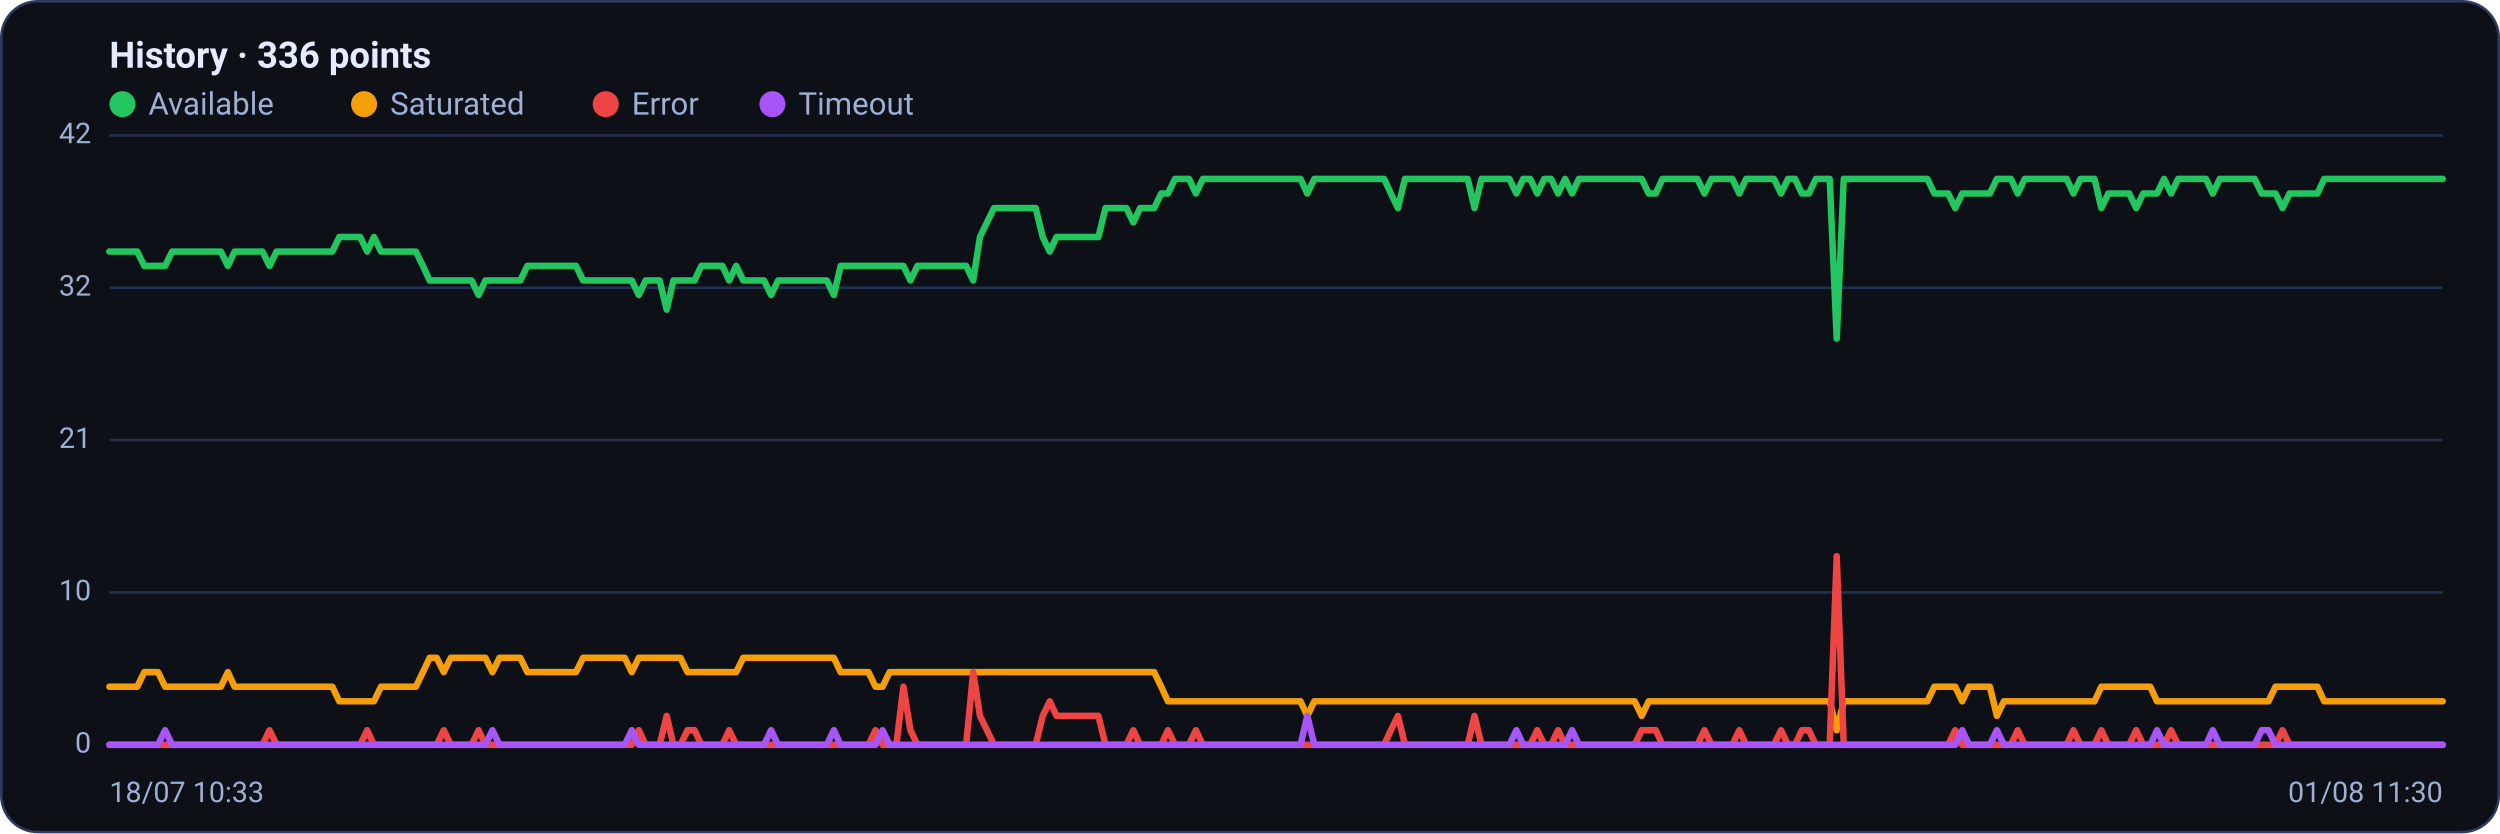
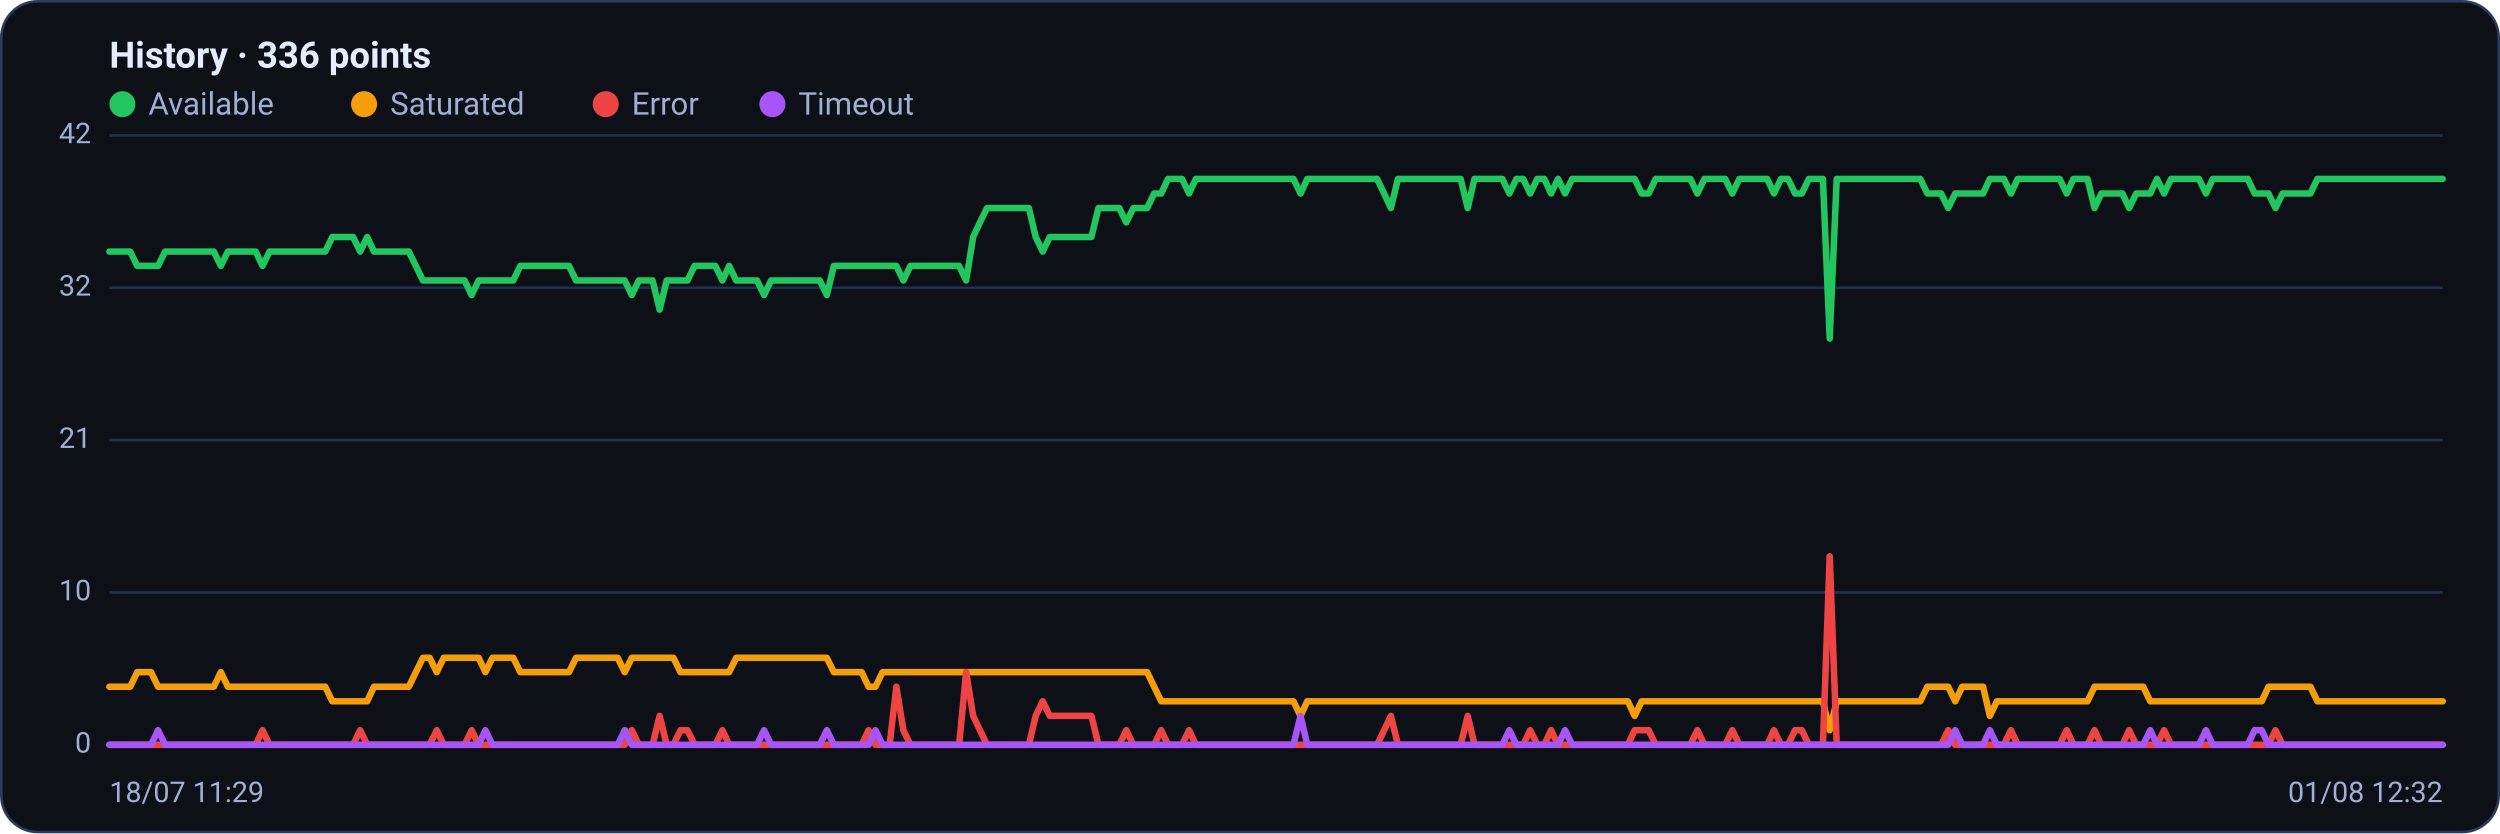
<svg xmlns="http://www.w3.org/2000/svg" viewBox="0 0 960 320" width="960" height="320" font-family="Segoe UI, system-ui, -apple-system, Roboto, Helvetica, Arial, sans-serif" role="img" aria-label="Availability history per region">
  <rect x="0.5" y="0.5" width="959" height="319" rx="14" fill="#0d1117" stroke="#2c3a5e" />
  <text x="42" y="26" font-size="14" font-weight="600" fill="#e6ecff">History · 336 points</text>
  <circle cx="47" cy="40" r="5" fill="#22c55e" />
  <text x="57" y="44" font-size="12" fill="#9fb0d4">Available</text>
  <circle cx="139.8" cy="40" r="5" fill="#f59e0b" />
  <text x="149.8" y="44" font-size="12" fill="#9fb0d4">Saturated</text>
  <circle cx="232.6" cy="40" r="5" fill="#ef4444" />
  <text x="242.6" y="44" font-size="12" fill="#9fb0d4">Error</text>
  <circle cx="296.6" cy="40" r="5" fill="#a855f7" />
  <text x="306.6" y="44" font-size="12" fill="#9fb0d4">Timeout</text>
  <line x1="42" y1="286.0" x2="938" y2="286.0" stroke="#21304f" stroke-width="1" />
  <text x="35" y="289.0" text-anchor="end" font-size="11" fill="#9fb0d4">0</text>
  <line x1="42" y1="227.5" x2="938" y2="227.5" stroke="#21304f" stroke-width="1" />
  <text x="35" y="230.5" text-anchor="end" font-size="11" fill="#9fb0d4">10</text>
  <line x1="42" y1="169.0" x2="938" y2="169.0" stroke="#21304f" stroke-width="1" />
  <text x="35" y="172.0" text-anchor="end" font-size="11" fill="#9fb0d4">21</text>
  <line x1="42" y1="110.5" x2="938" y2="110.5" stroke="#21304f" stroke-width="1" />
  <text x="35" y="113.5" text-anchor="end" font-size="11" fill="#9fb0d4">32</text>
  <line x1="42" y1="52.0" x2="938" y2="52.0" stroke="#21304f" stroke-width="1" />
  <text x="35" y="55.0" text-anchor="end" font-size="11" fill="#9fb0d4">42</text>
-   <polyline fill="none" stroke="#22c55e" stroke-width="2.5" stroke-linejoin="round" stroke-linecap="round" points="42.0,96.6 44.7,96.6 47.3,96.6 50.0,96.6 52.7,96.6 55.4,102.1 58.0,102.1 60.7,102.1 63.4,102.1 66.1,96.6 68.7,96.6 71.4,96.6 74.1,96.6 76.8,96.6 79.4,96.6 82.1,96.6 84.8,96.6 87.5,102.1 90.1,96.6 92.8,96.6 95.5,96.6 98.2,96.6 100.8,96.6 103.5,102.1 106.2,96.6 108.9,96.6 111.5,96.6 114.2,96.6 116.9,96.6 119.6,96.6 122.2,96.6 124.9,96.6 127.6,96.6 130.3,91.0 132.9,91.0 135.6,91.0 138.3,91.0 141.0,96.6 143.6,91.0 146.3,96.6 149.0,96.6 151.7,96.6 154.3,96.6 157.0,96.6 159.7,96.6 162.4,102.1 165.0,107.7 167.7,107.7 170.4,107.7 173.1,107.7 175.7,107.7 178.4,107.7 181.1,107.7 183.8,113.3 186.4,107.7 189.1,107.7 191.8,107.7 194.5,107.7 197.1,107.7 199.8,107.7 202.5,102.1 205.2,102.1 207.8,102.1 210.5,102.1 213.2,102.1 215.9,102.1 218.5,102.1 221.2,102.1 223.9,107.7 226.5,107.7 229.2,107.7 231.9,107.7 234.6,107.7 237.2,107.7 239.9,107.7 242.6,107.7 245.3,113.3 247.9,107.7 250.6,107.7 253.3,107.7 256.0,118.9 258.6,107.7 261.3,107.7 264.0,107.7 266.7,107.7 269.3,102.1 272.0,102.1 274.7,102.1 277.4,102.1 280.0,107.7 282.7,102.1 285.4,107.7 288.1,107.7 290.7,107.7 293.4,107.7 296.1,113.3 298.8,107.7 301.4,107.7 304.1,107.7 306.8,107.7 309.5,107.7 312.1,107.7 314.8,107.7 317.5,107.7 320.2,113.3 322.8,102.1 325.5,102.1 328.2,102.1 330.9,102.1 333.5,102.1 336.2,102.1 338.9,102.1 341.6,102.1 344.2,102.1 346.9,102.1 349.6,107.7 352.3,102.1 354.9,102.1 357.6,102.1 360.3,102.1 363.0,102.1 365.6,102.1 368.3,102.1 371.0,102.1 373.7,107.7 376.3,91.0 379.0,85.4 381.7,79.9 384.4,79.9 387.0,79.9 389.7,79.9 392.4,79.9 395.1,79.9 397.7,79.9 400.4,91.0 403.1,96.6 405.7,91.0 408.4,91.0 411.1,91.0 413.8,91.0 416.4,91.0 419.1,91.0 421.8,91.0 424.5,79.9 427.1,79.9 429.8,79.9 432.5,79.9 435.2,85.4 437.8,79.9 440.5,79.9 443.2,79.9 445.9,74.3 448.5,74.3 451.2,68.7 453.9,68.7 456.6,68.7 459.2,74.3 461.9,68.7 464.6,68.7 467.3,68.7 469.9,68.7 472.6,68.7 475.3,68.7 478.0,68.7 480.6,68.7 483.3,68.7 486.0,68.7 488.7,68.7 491.3,68.7 494.0,68.7 496.7,68.7 499.4,68.7 502.0,74.3 504.7,68.7 507.4,68.7 510.1,68.7 512.7,68.7 515.4,68.7 518.1,68.7 520.8,68.7 523.4,68.7 526.1,68.7 528.8,68.7 531.5,68.7 534.1,74.3 536.8,79.9 539.5,68.7 542.2,68.7 544.8,68.7 547.5,68.7 550.2,68.7 552.9,68.7 555.5,68.7 558.2,68.7 560.9,68.7 563.6,68.7 566.2,79.9 568.9,68.7 571.6,68.7 574.3,68.7 576.9,68.7 579.6,68.7 582.3,74.3 584.9,68.7 587.6,68.7 590.3,74.3 593.0,68.7 595.6,68.7 598.3,74.3 601.0,68.7 603.7,74.3 606.3,68.7 609.0,68.7 611.7,68.7 614.4,68.7 617.0,68.7 619.7,68.7 622.4,68.7 625.1,68.7 627.7,68.7 630.4,68.7 633.1,74.3 635.8,74.3 638.4,68.7 641.1,68.7 643.8,68.7 646.5,68.7 649.1,68.7 651.8,68.7 654.5,74.3 657.2,68.7 659.8,68.7 662.5,68.7 665.2,68.7 667.9,74.3 670.5,68.7 673.2,68.7 675.9,68.7 678.6,68.7 681.2,68.7 683.9,74.3 686.6,68.7 689.3,68.7 691.9,74.3 694.6,74.3 697.3,68.7 700.0,68.7 702.6,68.7 705.3,130.0 708.0,68.7 710.7,68.7 713.3,68.7 716.0,68.7 718.7,68.7 721.4,68.7 724.0,68.7 726.7,68.7 729.4,68.7 732.1,68.7 734.7,68.7 737.4,68.7 740.1,68.7 742.8,74.3 745.4,74.3 748.1,74.3 750.8,79.9 753.5,74.3 756.1,74.3 758.8,74.3 761.5,74.3 764.1,74.3 766.8,68.7 769.5,68.7 772.2,68.7 774.8,74.3 777.5,68.7 780.2,68.7 782.9,68.7 785.5,68.7 788.2,68.7 790.9,68.7 793.6,68.7 796.2,74.3 798.9,68.7 801.6,68.7 804.3,68.7 806.9,79.9 809.6,74.3 812.3,74.3 815.0,74.3 817.6,74.3 820.3,79.9 823.0,74.3 825.7,74.3 828.3,74.3 831.0,68.7 833.7,74.3 836.4,68.7 839.0,68.7 841.7,68.7 844.4,68.7 847.1,68.7 849.7,74.3 852.4,68.7 855.1,68.7 857.8,68.7 860.4,68.7 863.1,68.7 865.8,68.7 868.5,74.3 871.1,74.3 873.8,74.3 876.5,79.9 879.2,74.3 881.8,74.3 884.5,74.3 887.2,74.3 889.9,74.3 892.5,68.7 895.2,68.7 897.9,68.7 900.6,68.7 903.2,68.7 905.9,68.7 908.6,68.7 911.3,68.7 913.9,68.7 916.6,68.7 919.3,68.7 922.0,68.7 924.6,68.7 927.3,68.7 930.0,68.7 932.7,68.7 935.3,68.7 938.0,68.7" />
-   <polyline fill="none" stroke="#f59e0b" stroke-width="2.5" stroke-linejoin="round" stroke-linecap="round" points="42.0,263.7 44.7,263.7 47.3,263.7 50.0,263.7 52.7,263.7 55.4,258.1 58.0,258.1 60.7,258.1 63.4,263.7 66.1,263.7 68.7,263.7 71.4,263.7 74.1,263.7 76.8,263.7 79.4,263.7 82.1,263.7 84.8,263.7 87.5,258.1 90.1,263.7 92.8,263.7 95.5,263.7 98.2,263.7 100.8,263.7 103.5,263.7 106.2,263.7 108.9,263.7 111.5,263.7 114.2,263.7 116.9,263.7 119.6,263.7 122.2,263.7 124.9,263.7 127.6,263.7 130.3,269.3 132.9,269.3 135.6,269.3 138.3,269.3 141.0,269.3 143.6,269.3 146.3,263.7 149.0,263.7 151.7,263.7 154.3,263.7 157.0,263.7 159.7,263.7 162.4,258.1 165.0,252.6 167.7,252.6 170.4,258.1 173.1,252.6 175.7,252.6 178.4,252.6 181.1,252.6 183.8,252.6 186.4,252.6 189.1,258.1 191.8,252.6 194.5,252.6 197.1,252.6 199.8,252.6 202.5,258.1 205.2,258.1 207.8,258.1 210.5,258.1 213.2,258.1 215.9,258.1 218.5,258.1 221.2,258.1 223.9,252.6 226.5,252.6 229.2,252.6 231.9,252.6 234.6,252.6 237.2,252.6 239.9,252.6 242.6,258.1 245.3,252.6 247.9,252.6 250.6,252.6 253.3,252.6 256.0,252.6 258.6,252.6 261.3,252.6 264.0,258.1 266.7,258.1 269.3,258.1 272.0,258.1 274.7,258.1 277.4,258.1 280.0,258.1 282.7,258.1 285.4,252.6 288.1,252.6 290.7,252.6 293.4,252.6 296.1,252.6 298.8,252.6 301.4,252.6 304.1,252.6 306.8,252.6 309.5,252.6 312.1,252.6 314.8,252.6 317.5,252.6 320.2,252.6 322.8,258.1 325.5,258.1 328.2,258.1 330.9,258.1 333.5,258.1 336.2,263.7 338.9,263.7 341.6,258.1 344.2,258.1 346.9,258.1 349.6,258.1 352.3,258.1 354.9,258.1 357.6,258.1 360.3,258.1 363.0,258.1 365.6,258.1 368.3,258.1 371.0,258.1 373.7,258.1 376.3,258.1 379.0,258.1 381.7,258.1 384.4,258.1 387.0,258.1 389.7,258.1 392.4,258.1 395.1,258.1 397.7,258.1 400.4,258.1 403.1,258.1 405.7,258.1 408.4,258.1 411.1,258.1 413.8,258.1 416.4,258.1 419.1,258.1 421.8,258.1 424.5,258.1 427.1,258.1 429.8,258.1 432.5,258.1 435.2,258.1 437.8,258.1 440.5,258.1 443.2,258.1 445.9,263.7 448.5,269.3 451.2,269.3 453.9,269.3 456.6,269.3 459.2,269.3 461.9,269.3 464.6,269.3 467.3,269.3 469.9,269.3 472.6,269.3 475.3,269.3 478.0,269.3 480.6,269.3 483.3,269.3 486.0,269.3 488.7,269.3 491.3,269.3 494.0,269.3 496.7,269.3 499.4,269.3 502.0,274.9 504.7,269.3 507.4,269.3 510.1,269.3 512.7,269.3 515.4,269.3 518.1,269.3 520.8,269.3 523.4,269.3 526.1,269.3 528.8,269.3 531.5,269.3 534.1,269.3 536.8,269.3 539.5,269.3 542.2,269.3 544.8,269.3 547.5,269.3 550.2,269.3 552.9,269.3 555.5,269.3 558.2,269.3 560.9,269.3 563.6,269.3 566.2,269.3 568.9,269.3 571.6,269.3 574.3,269.3 576.9,269.3 579.6,269.3 582.3,269.3 584.9,269.3 587.6,269.3 590.3,269.3 593.0,269.3 595.6,269.3 598.3,269.3 601.0,269.3 603.7,269.3 606.3,269.3 609.0,269.3 611.7,269.3 614.4,269.3 617.0,269.3 619.7,269.3 622.4,269.3 625.1,269.3 627.7,269.3 630.4,274.9 633.1,269.3 635.8,269.3 638.4,269.3 641.1,269.3 643.8,269.3 646.5,269.3 649.1,269.3 651.8,269.3 654.5,269.3 657.2,269.3 659.8,269.3 662.5,269.3 665.2,269.3 667.9,269.3 670.5,269.3 673.2,269.3 675.9,269.3 678.6,269.3 681.2,269.3 683.9,269.3 686.6,269.3 689.3,269.3 691.9,269.3 694.6,269.3 697.3,269.3 700.0,269.3 702.6,269.3 705.3,280.4 708.0,269.3 710.7,269.3 713.3,269.3 716.0,269.3 718.7,269.3 721.4,269.3 724.0,269.3 726.7,269.3 729.4,269.3 732.1,269.3 734.7,269.3 737.4,269.3 740.1,269.3 742.8,263.7 745.4,263.7 748.1,263.7 750.8,263.7 753.5,269.3 756.1,263.7 758.8,263.7 761.5,263.7 764.1,263.7 766.8,274.9 769.5,269.3 772.2,269.3 774.8,269.3 777.5,269.3 780.2,269.3 782.9,269.3 785.5,269.3 788.2,269.3 790.9,269.3 793.6,269.3 796.2,269.3 798.9,269.3 801.6,269.3 804.3,269.3 806.9,263.7 809.6,263.7 812.3,263.7 815.0,263.7 817.6,263.7 820.3,263.7 823.0,263.7 825.7,263.7 828.3,269.3 831.0,269.3 833.7,269.3 836.4,269.3 839.0,269.3 841.7,269.3 844.4,269.3 847.1,269.3 849.7,269.3 852.4,269.3 855.1,269.3 857.8,269.3 860.4,269.3 863.1,269.3 865.8,269.3 868.5,269.3 871.1,269.3 873.8,263.7 876.5,263.7 879.2,263.7 881.8,263.7 884.5,263.7 887.2,263.7 889.9,263.7 892.5,269.3 895.2,269.3 897.9,269.3 900.6,269.3 903.2,269.3 905.9,269.3 908.6,269.3 911.3,269.3 913.9,269.3 916.6,269.3 919.3,269.3 922.0,269.3 924.6,269.3 927.3,269.3 930.0,269.3 932.7,269.3 935.3,269.3 938.0,269.3" />
-   <polyline fill="none" stroke="#ef4444" stroke-width="2.5" stroke-linejoin="round" stroke-linecap="round" points="42.0,286.0 44.7,286.0 47.3,286.0 50.0,286.0 52.7,286.0 55.4,286.0 58.0,286.0 60.7,286.0 63.4,286.0 66.1,286.0 68.7,286.0 71.4,286.0 74.1,286.0 76.8,286.0 79.4,286.0 82.1,286.0 84.8,286.0 87.5,286.0 90.1,286.0 92.8,286.0 95.5,286.0 98.2,286.0 100.8,286.0 103.5,280.4 106.2,286.0 108.9,286.0 111.5,286.0 114.2,286.0 116.9,286.0 119.6,286.0 122.2,286.0 124.9,286.0 127.6,286.0 130.3,286.0 132.9,286.0 135.6,286.0 138.3,286.0 141.0,280.4 143.6,286.0 146.3,286.0 149.0,286.0 151.7,286.0 154.3,286.0 157.0,286.0 159.7,286.0 162.4,286.0 165.0,286.0 167.7,286.0 170.4,280.4 173.1,286.0 175.7,286.0 178.4,286.0 181.1,286.0 183.8,280.4 186.4,286.0 189.1,286.0 191.8,286.0 194.5,286.0 197.1,286.0 199.8,286.0 202.5,286.0 205.2,286.0 207.8,286.0 210.5,286.0 213.2,286.0 215.9,286.0 218.5,286.0 221.2,286.0 223.9,286.0 226.5,286.0 229.2,286.0 231.9,286.0 234.6,286.0 237.2,286.0 239.9,286.0 242.6,286.0 245.3,280.4 247.9,286.0 250.6,286.0 253.3,286.0 256.0,274.9 258.6,286.0 261.3,286.0 264.0,280.4 266.7,280.4 269.3,286.0 272.0,286.0 274.7,286.0 277.4,286.0 280.0,280.4 282.7,286.0 285.4,286.0 288.1,286.0 290.7,286.0 293.4,286.0 296.1,286.0 298.8,286.0 301.4,286.0 304.1,286.0 306.8,286.0 309.5,286.0 312.1,286.0 314.8,286.0 317.5,286.0 320.2,286.0 322.8,286.0 325.5,286.0 328.2,286.0 330.9,286.0 333.5,286.0 336.2,280.4 338.9,286.0 341.6,286.0 344.2,286.0 346.9,263.7 349.6,280.4 352.3,286.0 354.9,286.0 357.6,286.0 360.3,286.0 363.0,286.0 365.6,286.0 368.3,286.0 371.0,286.0 373.7,258.1 376.3,274.9 379.0,280.4 381.7,286.0 384.4,286.0 387.0,286.0 389.7,286.0 392.4,286.0 395.1,286.0 397.7,286.0 400.4,274.9 403.1,269.3 405.7,274.9 408.4,274.9 411.1,274.9 413.8,274.9 416.4,274.9 419.1,274.9 421.8,274.9 424.5,286.0 427.1,286.0 429.8,286.0 432.5,286.0 435.2,280.4 437.8,286.0 440.5,286.0 443.2,286.0 445.9,286.0 448.5,280.4 451.2,286.0 453.9,286.0 456.6,286.0 459.2,280.4 461.9,286.0 464.6,286.0 467.3,286.0 469.9,286.0 472.6,286.0 475.3,286.0 478.0,286.0 480.6,286.0 483.3,286.0 486.0,286.0 488.7,286.0 491.3,286.0 494.0,286.0 496.7,286.0 499.4,286.0 502.0,286.0 504.7,286.0 507.4,286.0 510.1,286.0 512.7,286.0 515.4,286.0 518.1,286.0 520.8,286.0 523.4,286.0 526.1,286.0 528.8,286.0 531.5,286.0 534.1,280.4 536.8,274.9 539.5,286.0 542.2,286.0 544.8,286.0 547.5,286.0 550.2,286.0 552.9,286.0 555.5,286.0 558.2,286.0 560.9,286.0 563.6,286.0 566.2,274.9 568.9,286.0 571.6,286.0 574.3,286.0 576.9,286.0 579.6,286.0 582.3,286.0 584.9,286.0 587.6,286.0 590.3,280.4 593.0,286.0 595.6,286.0 598.3,280.4 601.0,286.0 603.7,286.0 606.3,286.0 609.0,286.0 611.7,286.0 614.4,286.0 617.0,286.0 619.7,286.0 622.4,286.0 625.1,286.0 627.7,286.0 630.4,280.4 633.1,280.4 635.8,280.4 638.4,286.0 641.1,286.0 643.8,286.0 646.5,286.0 649.1,286.0 651.8,286.0 654.5,280.4 657.2,286.0 659.8,286.0 662.5,286.0 665.2,286.0 667.9,280.4 670.5,286.0 673.2,286.0 675.9,286.0 678.6,286.0 681.2,286.0 683.9,280.4 686.6,286.0 689.3,286.0 691.9,280.4 694.6,280.4 697.3,286.0 700.0,286.0 702.6,286.0 705.3,213.6 708.0,286.0 710.7,286.0 713.3,286.0 716.0,286.0 718.7,286.0 721.4,286.0 724.0,286.0 726.7,286.0 729.4,286.0 732.1,286.0 734.7,286.0 737.4,286.0 740.1,286.0 742.8,286.0 745.4,286.0 748.1,286.0 750.8,280.4 753.5,286.0 756.1,286.0 758.8,286.0 761.5,286.0 764.1,286.0 766.8,286.0 769.5,286.0 772.2,286.0 774.8,280.4 777.5,286.0 780.2,286.0 782.9,286.0 785.5,286.0 788.2,286.0 790.9,286.0 793.6,286.0 796.2,280.4 798.9,286.0 801.6,286.0 804.3,286.0 806.9,280.4 809.6,286.0 812.3,286.0 815.0,286.0 817.6,286.0 820.3,280.4 823.0,286.0 825.7,286.0 828.3,286.0 831.0,286.0 833.7,280.4 836.4,286.0 839.0,286.0 841.7,286.0 844.4,286.0 847.1,286.0 849.7,286.0 852.4,286.0 855.1,286.0 857.8,286.0 860.4,286.0 863.1,286.0 865.8,286.0 868.5,286.0 871.1,286.0 873.8,286.0 876.5,280.4 879.2,286.0 881.8,286.0 884.5,286.0 887.2,286.0 889.9,286.0 892.5,286.0 895.2,286.0 897.9,286.0 900.6,286.0 903.2,286.0 905.9,286.0 908.6,286.0 911.3,286.0 913.9,286.0 916.6,286.0 919.3,286.0 922.0,286.0 924.6,286.0 927.3,286.0 930.0,286.0 932.7,286.0 935.3,286.0 938.0,286.0" />
-   <polyline fill="none" stroke="#a855f7" stroke-width="2.5" stroke-linejoin="round" stroke-linecap="round" points="42.0,286.0 44.7,286.0 47.3,286.0 50.0,286.0 52.7,286.0 55.4,286.0 58.0,286.0 60.7,286.0 63.4,280.4 66.1,286.0 68.7,286.0 71.4,286.0 74.1,286.0 76.8,286.0 79.4,286.0 82.1,286.0 84.8,286.0 87.5,286.0 90.1,286.0 92.8,286.0 95.5,286.0 98.2,286.0 100.8,286.0 103.5,286.0 106.2,286.0 108.9,286.0 111.5,286.0 114.2,286.0 116.9,286.0 119.6,286.0 122.2,286.0 124.9,286.0 127.6,286.0 130.3,286.0 132.9,286.0 135.6,286.0 138.3,286.0 141.0,286.0 143.6,286.0 146.3,286.0 149.0,286.0 151.7,286.0 154.3,286.0 157.0,286.0 159.7,286.0 162.4,286.0 165.0,286.0 167.7,286.0 170.4,286.0 173.1,286.0 175.7,286.0 178.4,286.0 181.1,286.0 183.8,286.0 186.4,286.0 189.1,280.4 191.8,286.0 194.5,286.0 197.1,286.0 199.8,286.0 202.5,286.0 205.2,286.0 207.8,286.0 210.5,286.0 213.2,286.0 215.9,286.0 218.5,286.0 221.2,286.0 223.9,286.0 226.5,286.0 229.2,286.0 231.9,286.0 234.6,286.0 237.2,286.0 239.9,286.0 242.6,280.4 245.3,286.0 247.9,286.0 250.6,286.0 253.3,286.0 256.0,286.0 258.6,286.0 261.3,286.0 264.0,286.0 266.7,286.0 269.3,286.0 272.0,286.0 274.7,286.0 277.4,286.0 280.0,286.0 282.7,286.0 285.4,286.0 288.1,286.0 290.7,286.0 293.4,286.0 296.1,280.4 298.8,286.0 301.4,286.0 304.1,286.0 306.8,286.0 309.5,286.0 312.1,286.0 314.8,286.0 317.5,286.0 320.2,280.4 322.8,286.0 325.5,286.0 328.2,286.0 330.9,286.0 333.5,286.0 336.2,286.0 338.9,280.4 341.6,286.0 344.2,286.0 346.9,286.0 349.6,286.0 352.3,286.0 354.9,286.0 357.6,286.0 360.3,286.0 363.0,286.0 365.6,286.0 368.3,286.0 371.0,286.0 373.7,286.0 376.3,286.0 379.0,286.0 381.7,286.0 384.4,286.0 387.0,286.0 389.7,286.0 392.4,286.0 395.1,286.0 397.7,286.0 400.4,286.0 403.1,286.0 405.7,286.0 408.4,286.0 411.1,286.0 413.8,286.0 416.4,286.0 419.1,286.0 421.8,286.0 424.5,286.0 427.1,286.0 429.8,286.0 432.5,286.0 435.2,286.0 437.8,286.0 440.5,286.0 443.2,286.0 445.9,286.0 448.5,286.0 451.2,286.0 453.9,286.0 456.6,286.0 459.2,286.0 461.9,286.0 464.6,286.0 467.3,286.0 469.9,286.0 472.6,286.0 475.3,286.0 478.0,286.0 480.6,286.0 483.3,286.0 486.0,286.0 488.7,286.0 491.3,286.0 494.0,286.0 496.7,286.0 499.4,286.0 502.0,274.9 504.7,286.0 507.4,286.0 510.1,286.0 512.7,286.0 515.4,286.0 518.1,286.0 520.8,286.0 523.4,286.0 526.1,286.0 528.8,286.0 531.5,286.0 534.1,286.0 536.8,286.0 539.5,286.0 542.2,286.0 544.8,286.0 547.5,286.0 550.2,286.0 552.9,286.0 555.5,286.0 558.2,286.0 560.9,286.0 563.6,286.0 566.2,286.0 568.9,286.0 571.6,286.0 574.3,286.0 576.9,286.0 579.6,286.0 582.3,280.4 584.9,286.0 587.6,286.0 590.3,286.0 593.0,286.0 595.6,286.0 598.3,286.0 601.0,286.0 603.7,280.4 606.3,286.0 609.0,286.0 611.7,286.0 614.4,286.0 617.0,286.0 619.7,286.0 622.4,286.0 625.1,286.0 627.7,286.0 630.4,286.0 633.1,286.0 635.8,286.0 638.4,286.0 641.1,286.0 643.8,286.0 646.5,286.0 649.1,286.0 651.8,286.0 654.5,286.0 657.2,286.0 659.8,286.0 662.5,286.0 665.2,286.0 667.9,286.0 670.5,286.0 673.2,286.0 675.9,286.0 678.6,286.0 681.2,286.0 683.9,286.0 686.6,286.0 689.3,286.0 691.9,286.0 694.6,286.0 697.3,286.0 700.0,286.0 702.6,286.0 705.3,286.0 708.0,286.0 710.7,286.0 713.3,286.0 716.0,286.0 718.7,286.0 721.4,286.0 724.0,286.0 726.7,286.0 729.4,286.0 732.1,286.0 734.7,286.0 737.4,286.0 740.1,286.0 742.8,286.0 745.4,286.0 748.1,286.0 750.8,286.0 753.5,280.4 756.1,286.0 758.8,286.0 761.5,286.0 764.1,286.0 766.8,280.4 769.5,286.0 772.2,286.0 774.8,286.0 777.5,286.0 780.2,286.0 782.9,286.0 785.5,286.0 788.2,286.0 790.9,286.0 793.6,286.0 796.2,286.0 798.9,286.0 801.6,286.0 804.3,286.0 806.9,286.0 809.6,286.0 812.3,286.0 815.0,286.0 817.6,286.0 820.3,286.0 823.0,286.0 825.7,286.0 828.3,280.4 831.0,286.0 833.7,286.0 836.4,286.0 839.0,286.0 841.7,286.0 844.4,286.0 847.1,286.0 849.7,280.4 852.4,286.0 855.1,286.0 857.8,286.0 860.4,286.0 863.1,286.0 865.8,286.0 868.5,280.4 871.1,280.4 873.8,286.0 876.5,286.0 879.2,286.0 881.8,286.0 884.5,286.0 887.2,286.0 889.9,286.0 892.5,286.0 895.2,286.0 897.9,286.0 900.6,286.0 903.2,286.0 905.9,286.0 908.6,286.0 911.3,286.0 913.9,286.0 916.6,286.0 919.3,286.0 922.0,286.0 924.6,286.0 927.3,286.0 930.0,286.0 932.7,286.0 935.3,286.0 938.0,286.0" />
-   <text x="42" y="308" font-size="11" fill="#9fb0d4">18/07 10:33</text>
-   <text x="938" y="308" text-anchor="end" font-size="11" fill="#9fb0d4">01/08 11:30</text>
+   <polyline fill="none" stroke="#22c55e" stroke-width="2.5" stroke-linejoin="round" stroke-linecap="round" points="42.0,96.6 44.7,96.6 47.3,96.6 50.0,96.6 52.7,102.1 55.4,102.1 58.0,102.1 60.7,102.1 63.4,96.6 66.1,96.6 68.7,96.6 71.4,96.6 74.1,96.6 76.8,96.6 79.4,96.6 82.1,96.6 84.8,102.1 87.5,96.6 90.1,96.6 92.8,96.6 95.5,96.6 98.2,96.6 100.8,102.1 103.5,96.6 106.2,96.6 108.9,96.6 111.5,96.6 114.2,96.6 116.9,96.6 119.6,96.6 122.2,96.6 124.9,96.6 127.6,91.0 130.3,91.0 132.9,91.0 135.6,91.0 138.3,96.6 141.0,91.0 143.6,96.6 146.3,96.6 149.0,96.6 151.7,96.6 154.3,96.6 157.0,96.6 159.7,102.1 162.4,107.7 165.0,107.7 167.7,107.7 170.4,107.7 173.1,107.7 175.7,107.7 178.4,107.7 181.1,113.3 183.8,107.7 186.4,107.7 189.1,107.7 191.8,107.7 194.5,107.7 197.1,107.7 199.8,102.1 202.5,102.1 205.2,102.1 207.8,102.1 210.5,102.1 213.2,102.1 215.9,102.1 218.5,102.1 221.2,107.7 223.9,107.7 226.5,107.7 229.2,107.7 231.9,107.7 234.6,107.7 237.2,107.7 239.9,107.7 242.6,113.3 245.3,107.7 247.9,107.7 250.6,107.7 253.3,118.9 256.0,107.7 258.6,107.7 261.3,107.7 264.0,107.7 266.7,102.1 269.3,102.1 272.0,102.1 274.7,102.1 277.4,107.7 280.0,102.1 282.7,107.7 285.4,107.7 288.1,107.7 290.7,107.7 293.4,113.3 296.1,107.7 298.8,107.7 301.4,107.7 304.1,107.7 306.8,107.7 309.5,107.7 312.1,107.7 314.8,107.7 317.5,113.3 320.2,102.1 322.8,102.1 325.5,102.1 328.2,102.1 330.9,102.1 333.5,102.1 336.2,102.1 338.9,102.1 341.6,102.1 344.2,102.1 346.9,107.7 349.6,102.1 352.3,102.1 354.9,102.1 357.6,102.1 360.3,102.1 363.0,102.1 365.6,102.1 368.3,102.1 371.0,107.7 373.7,91.0 376.3,85.4 379.0,79.9 381.7,79.9 384.4,79.9 387.0,79.9 389.7,79.9 392.4,79.9 395.1,79.9 397.7,91.0 400.4,96.6 403.1,91.0 405.7,91.0 408.4,91.0 411.1,91.0 413.8,91.0 416.4,91.0 419.1,91.0 421.8,79.9 424.5,79.9 427.1,79.9 429.8,79.9 432.5,85.4 435.2,79.9 437.8,79.9 440.5,79.9 443.2,74.3 445.9,74.3 448.5,68.7 451.2,68.7 453.9,68.7 456.6,74.3 459.2,68.7 461.9,68.7 464.6,68.7 467.3,68.7 469.9,68.7 472.6,68.7 475.3,68.7 478.0,68.7 480.6,68.7 483.3,68.7 486.0,68.7 488.7,68.7 491.3,68.7 494.0,68.7 496.7,68.7 499.4,74.3 502.0,68.7 504.7,68.7 507.4,68.7 510.1,68.7 512.7,68.7 515.4,68.7 518.1,68.7 520.8,68.7 523.4,68.7 526.1,68.7 528.8,68.7 531.5,74.3 534.1,79.9 536.8,68.7 539.5,68.7 542.2,68.7 544.8,68.7 547.5,68.7 550.2,68.7 552.9,68.7 555.5,68.7 558.2,68.7 560.9,68.7 563.6,79.9 566.2,68.7 568.9,68.7 571.6,68.7 574.3,68.7 576.9,68.7 579.6,74.3 582.3,68.7 584.9,68.7 587.6,74.3 590.3,68.7 593.0,68.7 595.6,74.3 598.3,68.7 601.0,74.3 603.7,68.7 606.3,68.7 609.0,68.7 611.7,68.7 614.4,68.7 617.0,68.7 619.7,68.7 622.4,68.7 625.1,68.7 627.7,68.7 630.4,74.3 633.1,74.3 635.8,68.7 638.4,68.7 641.1,68.7 643.8,68.7 646.5,68.7 649.1,68.7 651.8,74.3 654.5,68.7 657.2,68.7 659.8,68.7 662.5,68.7 665.2,74.3 667.9,68.7 670.5,68.7 673.2,68.7 675.9,68.7 678.6,68.7 681.2,74.3 683.9,68.7 686.6,68.7 689.3,74.3 691.9,74.3 694.6,68.7 697.3,68.7 700.0,68.7 702.6,130.0 705.3,68.7 708.0,68.7 710.7,68.7 713.3,68.7 716.0,68.7 718.7,68.7 721.4,68.7 724.0,68.7 726.7,68.7 729.4,68.7 732.1,68.7 734.7,68.7 737.4,68.7 740.1,74.3 742.8,74.3 745.4,74.3 748.1,79.9 750.8,74.3 753.5,74.3 756.1,74.3 758.8,74.3 761.5,74.3 764.1,68.7 766.8,68.7 769.5,68.7 772.2,74.3 774.8,68.7 777.5,68.7 780.2,68.7 782.9,68.7 785.5,68.7 788.2,68.7 790.9,68.7 793.6,74.3 796.2,68.7 798.9,68.7 801.6,68.7 804.3,79.9 806.9,74.3 809.6,74.3 812.3,74.3 815.0,74.3 817.6,79.9 820.3,74.3 823.0,74.3 825.7,74.3 828.3,68.7 831.0,74.3 833.7,68.7 836.4,68.7 839.0,68.7 841.7,68.7 844.4,68.7 847.1,74.3 849.7,68.7 852.4,68.7 855.1,68.7 857.8,68.7 860.4,68.7 863.1,68.7 865.8,74.3 868.5,74.3 871.1,74.3 873.8,79.9 876.5,74.3 879.2,74.3 881.8,74.3 884.5,74.3 887.2,74.3 889.9,68.7 892.5,68.7 895.2,68.7 897.9,68.7 900.6,68.7 903.2,68.7 905.9,68.7 908.6,68.7 911.3,68.7 913.9,68.7 916.6,68.7 919.3,68.7 922.0,68.7 924.6,68.7 927.3,68.7 930.0,68.7 932.7,68.7 935.3,68.7 938.0,68.7" />
+   <polyline fill="none" stroke="#f59e0b" stroke-width="2.5" stroke-linejoin="round" stroke-linecap="round" points="42.0,263.7 44.7,263.7 47.3,263.7 50.0,263.7 52.7,258.1 55.4,258.1 58.0,258.1 60.7,263.7 63.4,263.7 66.1,263.7 68.7,263.7 71.4,263.7 74.1,263.7 76.8,263.7 79.4,263.7 82.1,263.7 84.8,258.1 87.5,263.7 90.1,263.7 92.8,263.7 95.5,263.7 98.2,263.7 100.8,263.7 103.5,263.7 106.2,263.7 108.9,263.7 111.5,263.7 114.2,263.7 116.9,263.7 119.6,263.7 122.2,263.7 124.9,263.7 127.6,269.3 130.3,269.3 132.9,269.3 135.6,269.3 138.3,269.3 141.0,269.3 143.6,263.7 146.3,263.7 149.0,263.7 151.7,263.7 154.3,263.7 157.0,263.7 159.7,258.1 162.4,252.6 165.0,252.6 167.7,258.1 170.4,252.6 173.1,252.6 175.7,252.6 178.4,252.6 181.1,252.6 183.8,252.6 186.4,258.1 189.1,252.6 191.8,252.6 194.5,252.6 197.1,252.6 199.8,258.1 202.5,258.1 205.2,258.1 207.8,258.1 210.5,258.1 213.2,258.1 215.9,258.1 218.5,258.1 221.2,252.6 223.9,252.6 226.5,252.6 229.2,252.6 231.9,252.6 234.6,252.6 237.2,252.6 239.9,258.1 242.6,252.6 245.3,252.6 247.9,252.6 250.6,252.6 253.3,252.6 256.0,252.6 258.6,252.6 261.3,258.1 264.0,258.1 266.7,258.1 269.3,258.1 272.0,258.1 274.7,258.1 277.4,258.1 280.0,258.1 282.7,252.6 285.4,252.6 288.1,252.6 290.7,252.6 293.4,252.6 296.1,252.6 298.8,252.6 301.4,252.6 304.1,252.6 306.8,252.6 309.5,252.6 312.1,252.6 314.8,252.6 317.5,252.6 320.2,258.1 322.8,258.1 325.5,258.1 328.2,258.1 330.9,258.1 333.5,263.7 336.2,263.7 338.9,258.1 341.6,258.1 344.2,258.1 346.9,258.1 349.6,258.1 352.3,258.1 354.9,258.1 357.6,258.1 360.3,258.1 363.0,258.1 365.6,258.1 368.3,258.1 371.0,258.1 373.7,258.1 376.3,258.1 379.0,258.1 381.7,258.1 384.4,258.1 387.0,258.1 389.7,258.1 392.4,258.1 395.1,258.1 397.7,258.1 400.4,258.1 403.1,258.1 405.7,258.1 408.4,258.1 411.1,258.1 413.8,258.1 416.4,258.1 419.1,258.1 421.8,258.1 424.5,258.1 427.1,258.1 429.8,258.1 432.5,258.1 435.2,258.1 437.8,258.1 440.5,258.1 443.2,263.7 445.9,269.3 448.5,269.3 451.2,269.3 453.9,269.3 456.6,269.3 459.2,269.3 461.9,269.3 464.6,269.3 467.3,269.3 469.9,269.3 472.6,269.3 475.3,269.3 478.0,269.3 480.6,269.3 483.3,269.3 486.0,269.3 488.7,269.3 491.3,269.3 494.0,269.3 496.7,269.3 499.4,274.9 502.0,269.3 504.7,269.3 507.4,269.3 510.1,269.3 512.7,269.3 515.4,269.3 518.1,269.3 520.8,269.3 523.4,269.3 526.1,269.3 528.8,269.3 531.5,269.3 534.1,269.3 536.8,269.3 539.5,269.3 542.2,269.3 544.8,269.3 547.5,269.3 550.2,269.3 552.9,269.3 555.5,269.3 558.2,269.3 560.9,269.3 563.6,269.3 566.2,269.3 568.9,269.3 571.6,269.3 574.3,269.3 576.9,269.3 579.6,269.3 582.3,269.3 584.9,269.3 587.6,269.3 590.3,269.3 593.0,269.3 595.6,269.3 598.3,269.3 601.0,269.3 603.7,269.3 606.3,269.3 609.0,269.3 611.7,269.3 614.4,269.3 617.0,269.3 619.7,269.3 622.4,269.3 625.1,269.3 627.7,274.9 630.4,269.3 633.1,269.3 635.8,269.3 638.4,269.3 641.1,269.3 643.8,269.3 646.5,269.3 649.1,269.3 651.8,269.3 654.5,269.3 657.2,269.3 659.8,269.3 662.5,269.3 665.2,269.3 667.9,269.3 670.5,269.3 673.2,269.3 675.9,269.3 678.6,269.3 681.2,269.3 683.9,269.3 686.6,269.3 689.3,269.3 691.9,269.3 694.6,269.3 697.3,269.3 700.0,269.3 702.6,280.4 705.3,269.3 708.0,269.3 710.7,269.3 713.3,269.3 716.0,269.3 718.7,269.3 721.4,269.3 724.0,269.3 726.7,269.3 729.4,269.3 732.1,269.3 734.7,269.3 737.4,269.3 740.1,263.7 742.8,263.7 745.4,263.7 748.1,263.7 750.8,269.3 753.5,263.7 756.1,263.7 758.8,263.7 761.5,263.7 764.1,274.9 766.8,269.3 769.5,269.3 772.2,269.3 774.8,269.3 777.5,269.3 780.2,269.3 782.9,269.3 785.5,269.3 788.2,269.3 790.9,269.3 793.6,269.3 796.2,269.3 798.9,269.3 801.6,269.3 804.3,263.7 806.9,263.7 809.6,263.7 812.3,263.7 815.0,263.7 817.6,263.7 820.3,263.7 823.0,263.7 825.7,269.3 828.3,269.3 831.0,269.3 833.7,269.3 836.4,269.3 839.0,269.3 841.7,269.3 844.4,269.3 847.1,269.3 849.7,269.3 852.4,269.3 855.1,269.3 857.8,269.3 860.4,269.3 863.1,269.3 865.8,269.3 868.5,269.3 871.1,263.7 873.8,263.7 876.5,263.7 879.2,263.7 881.8,263.7 884.5,263.7 887.2,263.7 889.9,269.3 892.5,269.3 895.2,269.3 897.9,269.3 900.6,269.3 903.2,269.3 905.9,269.3 908.6,269.3 911.3,269.3 913.9,269.3 916.6,269.3 919.3,269.3 922.0,269.3 924.6,269.3 927.3,269.3 930.0,269.3 932.7,269.3 935.3,269.3 938.0,269.3" />
+   <polyline fill="none" stroke="#ef4444" stroke-width="2.5" stroke-linejoin="round" stroke-linecap="round" points="42.0,286.0 44.7,286.0 47.3,286.0 50.0,286.0 52.7,286.0 55.4,286.0 58.0,286.0 60.7,286.0 63.4,286.0 66.1,286.0 68.7,286.0 71.4,286.0 74.1,286.0 76.8,286.0 79.4,286.0 82.1,286.0 84.8,286.0 87.5,286.0 90.1,286.0 92.8,286.0 95.5,286.0 98.2,286.0 100.8,280.4 103.5,286.0 106.2,286.0 108.9,286.0 111.5,286.0 114.2,286.0 116.9,286.0 119.6,286.0 122.2,286.0 124.9,286.0 127.6,286.0 130.3,286.0 132.9,286.0 135.6,286.0 138.3,280.4 141.0,286.0 143.6,286.0 146.3,286.0 149.0,286.0 151.7,286.0 154.3,286.0 157.0,286.0 159.7,286.0 162.4,286.0 165.0,286.0 167.7,280.4 170.4,286.0 173.1,286.0 175.7,286.0 178.4,286.0 181.1,280.4 183.8,286.0 186.4,286.0 189.1,286.0 191.8,286.0 194.5,286.0 197.1,286.0 199.8,286.0 202.5,286.0 205.2,286.0 207.8,286.0 210.5,286.0 213.2,286.0 215.9,286.0 218.5,286.0 221.2,286.0 223.9,286.0 226.5,286.0 229.2,286.0 231.9,286.0 234.6,286.0 237.2,286.0 239.9,286.0 242.6,280.4 245.3,286.0 247.9,286.0 250.6,286.0 253.3,274.9 256.0,286.0 258.6,286.0 261.3,280.4 264.0,280.4 266.7,286.0 269.3,286.0 272.0,286.0 274.7,286.0 277.4,280.4 280.0,286.0 282.7,286.0 285.4,286.0 288.1,286.0 290.7,286.0 293.4,286.0 296.1,286.0 298.8,286.0 301.4,286.0 304.1,286.0 306.8,286.0 309.5,286.0 312.1,286.0 314.8,286.0 317.5,286.0 320.2,286.0 322.8,286.0 325.5,286.0 328.2,286.0 330.9,286.0 333.5,280.4 336.2,286.0 338.9,286.0 341.6,286.0 344.2,263.7 346.9,280.4 349.6,286.0 352.3,286.0 354.9,286.0 357.6,286.0 360.3,286.0 363.0,286.0 365.6,286.0 368.3,286.0 371.0,258.1 373.7,274.9 376.3,280.4 379.0,286.0 381.7,286.0 384.4,286.0 387.0,286.0 389.7,286.0 392.4,286.0 395.1,286.0 397.7,274.9 400.4,269.3 403.1,274.9 405.7,274.9 408.4,274.9 411.1,274.9 413.8,274.9 416.4,274.9 419.1,274.9 421.8,286.0 424.5,286.0 427.1,286.0 429.8,286.0 432.5,280.4 435.2,286.0 437.8,286.0 440.5,286.0 443.2,286.0 445.9,280.4 448.5,286.0 451.2,286.0 453.9,286.0 456.6,280.4 459.2,286.0 461.9,286.0 464.6,286.0 467.3,286.0 469.9,286.0 472.6,286.0 475.3,286.0 478.0,286.0 480.6,286.0 483.3,286.0 486.0,286.0 488.7,286.0 491.3,286.0 494.0,286.0 496.7,286.0 499.4,286.0 502.0,286.0 504.7,286.0 507.4,286.0 510.1,286.0 512.7,286.0 515.4,286.0 518.1,286.0 520.8,286.0 523.4,286.0 526.1,286.0 528.8,286.0 531.5,280.4 534.1,274.9 536.8,286.0 539.5,286.0 542.2,286.0 544.8,286.0 547.5,286.0 550.2,286.0 552.9,286.0 555.5,286.0 558.2,286.0 560.9,286.0 563.6,274.9 566.2,286.0 568.9,286.0 571.6,286.0 574.3,286.0 576.9,286.0 579.6,286.0 582.3,286.0 584.9,286.0 587.6,280.4 590.3,286.0 593.0,286.0 595.6,280.4 598.3,286.0 601.0,286.0 603.7,286.0 606.3,286.0 609.0,286.0 611.7,286.0 614.4,286.0 617.0,286.0 619.7,286.0 622.4,286.0 625.1,286.0 627.7,280.4 630.4,280.4 633.1,280.4 635.8,286.0 638.4,286.0 641.1,286.0 643.8,286.0 646.5,286.0 649.1,286.0 651.8,280.4 654.5,286.0 657.2,286.0 659.8,286.0 662.5,286.0 665.2,280.4 667.9,286.0 670.5,286.0 673.2,286.0 675.9,286.0 678.6,286.0 681.2,280.4 683.9,286.0 686.6,286.0 689.3,280.4 691.9,280.4 694.6,286.0 697.3,286.0 700.0,286.0 702.6,213.6 705.3,286.0 708.0,286.0 710.7,286.0 713.3,286.0 716.0,286.0 718.7,286.0 721.4,286.0 724.0,286.0 726.7,286.0 729.4,286.0 732.1,286.0 734.7,286.0 737.4,286.0 740.1,286.0 742.8,286.0 745.4,286.0 748.1,280.4 750.8,286.0 753.5,286.0 756.1,286.0 758.8,286.0 761.5,286.0 764.1,286.0 766.8,286.0 769.5,286.0 772.2,280.4 774.8,286.0 777.5,286.0 780.2,286.0 782.9,286.0 785.5,286.0 788.2,286.0 790.9,286.0 793.6,280.4 796.2,286.0 798.9,286.0 801.6,286.0 804.3,280.4 806.9,286.0 809.6,286.0 812.3,286.0 815.0,286.0 817.6,280.4 820.3,286.0 823.0,286.0 825.7,286.0 828.3,286.0 831.0,280.4 833.7,286.0 836.4,286.0 839.0,286.0 841.7,286.0 844.4,286.0 847.1,286.0 849.7,286.0 852.4,286.0 855.1,286.0 857.8,286.0 860.4,286.0 863.1,286.0 865.8,286.0 868.5,286.0 871.1,286.0 873.8,280.4 876.5,286.0 879.2,286.0 881.8,286.0 884.5,286.0 887.2,286.0 889.9,286.0 892.5,286.0 895.2,286.0 897.9,286.0 900.6,286.0 903.2,286.0 905.9,286.0 908.6,286.0 911.3,286.0 913.9,286.0 916.6,286.0 919.3,286.0 922.0,286.0 924.6,286.0 927.3,286.0 930.0,286.0 932.7,286.0 935.3,286.0 938.0,286.0" />
+   <polyline fill="none" stroke="#a855f7" stroke-width="2.5" stroke-linejoin="round" stroke-linecap="round" points="42.0,286.0 44.7,286.0 47.3,286.0 50.0,286.0 52.7,286.0 55.4,286.0 58.0,286.0 60.7,280.4 63.4,286.0 66.1,286.0 68.7,286.0 71.4,286.0 74.1,286.0 76.8,286.0 79.4,286.0 82.1,286.0 84.8,286.0 87.5,286.0 90.1,286.0 92.8,286.0 95.5,286.0 98.2,286.0 100.8,286.0 103.5,286.0 106.2,286.0 108.9,286.0 111.5,286.0 114.2,286.0 116.9,286.0 119.6,286.0 122.2,286.0 124.9,286.0 127.6,286.0 130.3,286.0 132.9,286.0 135.6,286.0 138.3,286.0 141.0,286.0 143.6,286.0 146.3,286.0 149.0,286.0 151.7,286.0 154.3,286.0 157.0,286.0 159.7,286.0 162.4,286.0 165.0,286.0 167.7,286.0 170.4,286.0 173.1,286.0 175.7,286.0 178.4,286.0 181.1,286.0 183.8,286.0 186.4,280.4 189.1,286.0 191.8,286.0 194.5,286.0 197.1,286.0 199.8,286.0 202.5,286.0 205.2,286.0 207.8,286.0 210.5,286.0 213.2,286.0 215.9,286.0 218.5,286.0 221.2,286.0 223.9,286.0 226.5,286.0 229.2,286.0 231.9,286.0 234.6,286.0 237.2,286.0 239.9,280.4 242.6,286.0 245.3,286.0 247.9,286.0 250.6,286.0 253.3,286.0 256.0,286.0 258.6,286.0 261.3,286.0 264.0,286.0 266.7,286.0 269.3,286.0 272.0,286.0 274.7,286.0 277.4,286.0 280.0,286.0 282.7,286.0 285.4,286.0 288.1,286.0 290.7,286.0 293.4,280.4 296.1,286.0 298.8,286.0 301.4,286.0 304.1,286.0 306.8,286.0 309.5,286.0 312.1,286.0 314.8,286.0 317.5,280.4 320.2,286.0 322.8,286.0 325.5,286.0 328.2,286.0 330.9,286.0 333.5,286.0 336.2,280.4 338.9,286.0 341.6,286.0 344.2,286.0 346.9,286.0 349.6,286.0 352.3,286.0 354.9,286.0 357.6,286.0 360.3,286.0 363.0,286.0 365.6,286.0 368.3,286.0 371.0,286.0 373.7,286.0 376.3,286.0 379.0,286.0 381.7,286.0 384.4,286.0 387.0,286.0 389.7,286.0 392.4,286.0 395.1,286.0 397.7,286.0 400.4,286.0 403.1,286.0 405.7,286.0 408.4,286.0 411.1,286.0 413.8,286.0 416.4,286.0 419.1,286.0 421.8,286.0 424.5,286.0 427.1,286.0 429.8,286.0 432.5,286.0 435.2,286.0 437.8,286.0 440.5,286.0 443.2,286.0 445.9,286.0 448.5,286.0 451.2,286.0 453.9,286.0 456.6,286.0 459.2,286.0 461.9,286.0 464.6,286.0 467.3,286.0 469.9,286.0 472.6,286.0 475.3,286.0 478.0,286.0 480.6,286.0 483.3,286.0 486.0,286.0 488.7,286.0 491.3,286.0 494.0,286.0 496.7,286.0 499.4,274.9 502.0,286.0 504.7,286.0 507.4,286.0 510.1,286.0 512.7,286.0 515.4,286.0 518.1,286.0 520.8,286.0 523.4,286.0 526.1,286.0 528.8,286.0 531.5,286.0 534.1,286.0 536.8,286.0 539.5,286.0 542.2,286.0 544.8,286.0 547.5,286.0 550.2,286.0 552.9,286.0 555.5,286.0 558.2,286.0 560.9,286.0 563.6,286.0 566.2,286.0 568.9,286.0 571.6,286.0 574.3,286.0 576.9,286.0 579.6,280.4 582.3,286.0 584.9,286.0 587.6,286.0 590.3,286.0 593.0,286.0 595.6,286.0 598.3,286.0 601.0,280.4 603.7,286.0 606.3,286.0 609.0,286.0 611.7,286.0 614.4,286.0 617.0,286.0 619.7,286.0 622.4,286.0 625.1,286.0 627.7,286.0 630.4,286.0 633.1,286.0 635.8,286.0 638.4,286.0 641.1,286.0 643.8,286.0 646.5,286.0 649.1,286.0 651.8,286.0 654.5,286.0 657.2,286.0 659.8,286.0 662.5,286.0 665.2,286.0 667.9,286.0 670.5,286.0 673.2,286.0 675.9,286.0 678.6,286.0 681.2,286.0 683.9,286.0 686.6,286.0 689.3,286.0 691.9,286.0 694.6,286.0 697.3,286.0 700.0,286.0 702.6,286.0 705.3,286.0 708.0,286.0 710.7,286.0 713.3,286.0 716.0,286.0 718.7,286.0 721.4,286.0 724.0,286.0 726.7,286.0 729.4,286.0 732.1,286.0 734.7,286.0 737.4,286.0 740.1,286.0 742.8,286.0 745.4,286.0 748.1,286.0 750.8,280.4 753.5,286.0 756.1,286.0 758.8,286.0 761.5,286.0 764.1,280.4 766.8,286.0 769.5,286.0 772.2,286.0 774.8,286.0 777.5,286.0 780.2,286.0 782.9,286.0 785.5,286.0 788.2,286.0 790.9,286.0 793.6,286.0 796.2,286.0 798.9,286.0 801.6,286.0 804.3,286.0 806.9,286.0 809.6,286.0 812.3,286.0 815.0,286.0 817.6,286.0 820.3,286.0 823.0,286.0 825.7,280.4 828.3,286.0 831.0,286.0 833.7,286.0 836.4,286.0 839.0,286.0 841.7,286.0 844.4,286.0 847.1,280.4 849.7,286.0 852.4,286.0 855.1,286.0 857.8,286.0 860.4,286.0 863.1,286.0 865.8,280.4 868.5,280.4 871.1,286.0 873.8,286.0 876.5,286.0 879.2,286.0 881.8,286.0 884.5,286.0 887.2,286.0 889.9,286.0 892.5,286.0 895.2,286.0 897.9,286.0 900.6,286.0 903.2,286.0 905.9,286.0 908.6,286.0 911.3,286.0 913.9,286.0 916.6,286.0 919.3,286.0 922.0,286.0 924.6,286.0 927.3,286.0 930.0,286.0 932.7,286.0 935.3,286.0 938.0,286.0" />
+   <text x="42" y="308" font-size="11" fill="#9fb0d4">18/07 11:29</text>
+   <text x="938" y="308" text-anchor="end" font-size="11" fill="#9fb0d4">01/08 12:32</text>
</svg>
